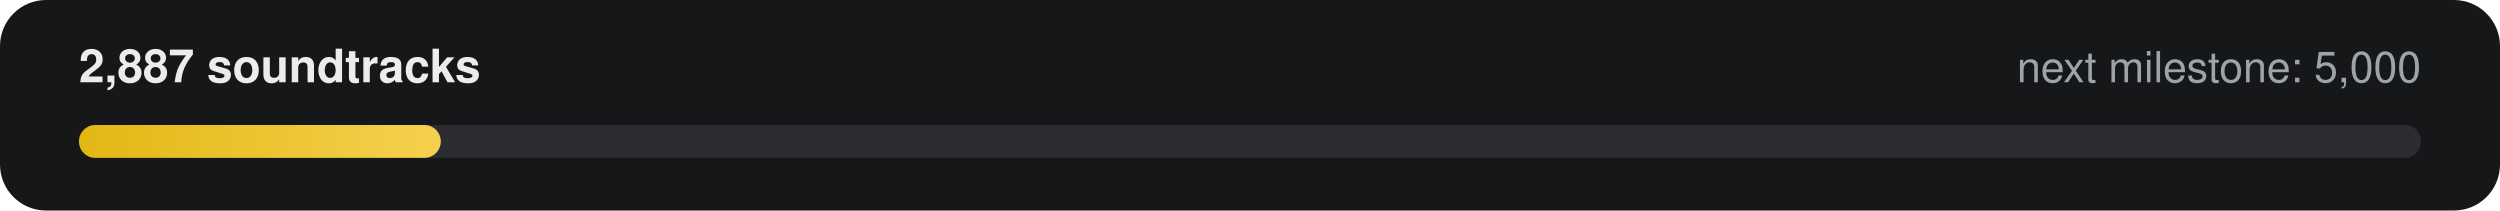
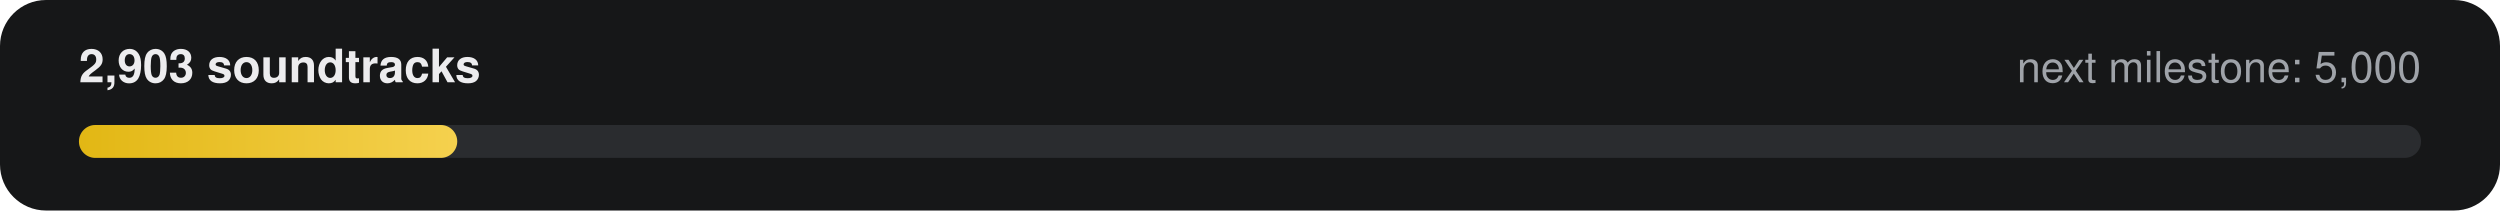
- <svg xmlns="http://www.w3.org/2000/svg" width="760" height="64" viewBox="0 0 760 64" role="img" aria-label="2,887 of 5,000 soundtracks">
+ <svg xmlns="http://www.w3.org/2000/svg" width="760" height="64" viewBox="0 0 760 64" role="img" aria-label="2,903 of 5,000 soundtracks">
  <defs>
    <linearGradient id="g" x1="0" x2="1">
      <stop offset="0" stop-color="#E2B714" />
      <stop offset="1" stop-color="#F5D14E" />
    </linearGradient>
  </defs>
  <rect width="760" height="64" rx="14" fill="#161718" />
-   <text x="24" y="25" fill="#ECECEE" font-family="-apple-system,Segoe UI,Helvetica,Arial,sans-serif" font-size="14" font-weight="600">2,887 soundtracks</text>
+   <text x="24" y="25" fill="#ECECEE" font-family="-apple-system,Segoe UI,Helvetica,Arial,sans-serif" font-size="14" font-weight="600">2,903 soundtracks</text>
  <text x="736" y="25" fill="#9FA3A9" text-anchor="end" font-family="-apple-system,Segoe UI,Helvetica,Arial,sans-serif" font-size="13">next milestone: 5,000</text>
  <rect x="24" y="38" width="712" height="10" rx="5" fill="#2A2C2F" />
-   <rect x="24" y="38" width="110" height="10" rx="5" fill="url(#g)" />
+   <rect x="24" y="38" width="115" height="10" rx="5" fill="url(#g)" />
</svg>
